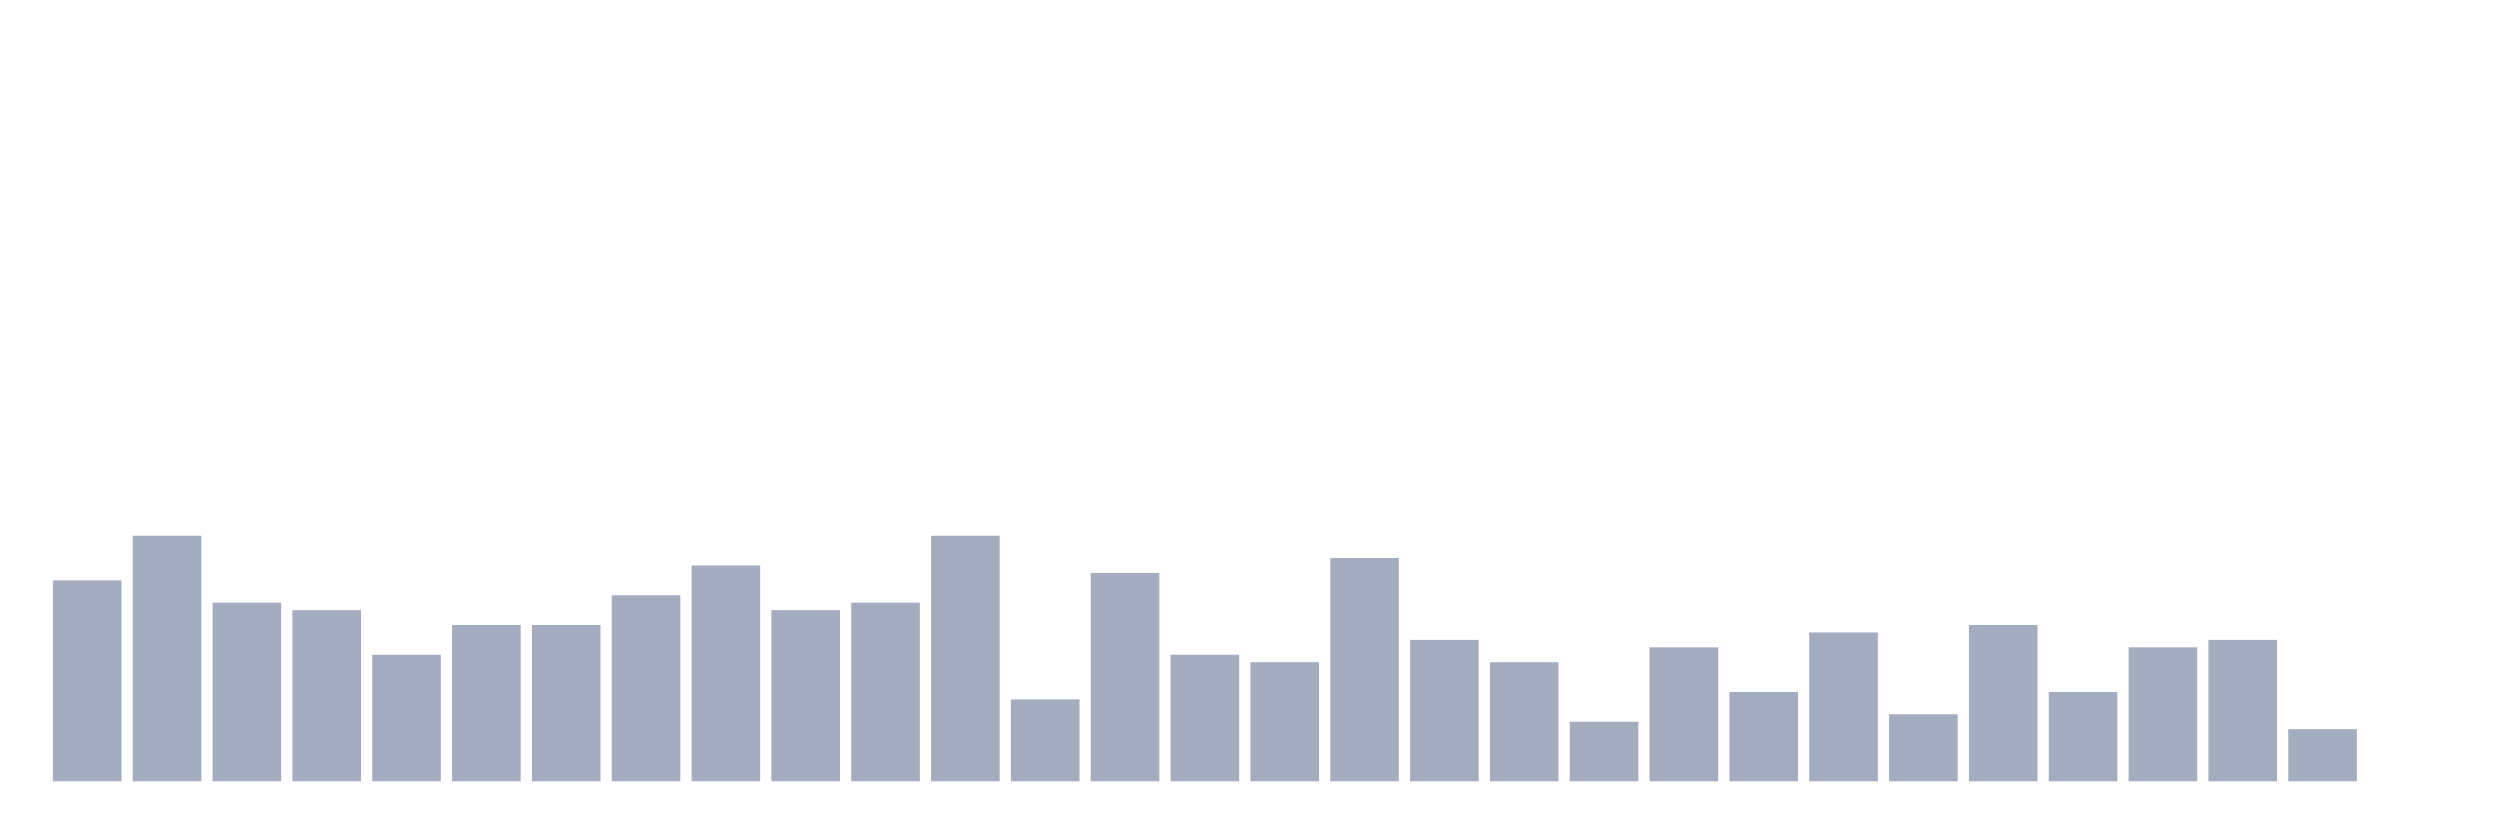
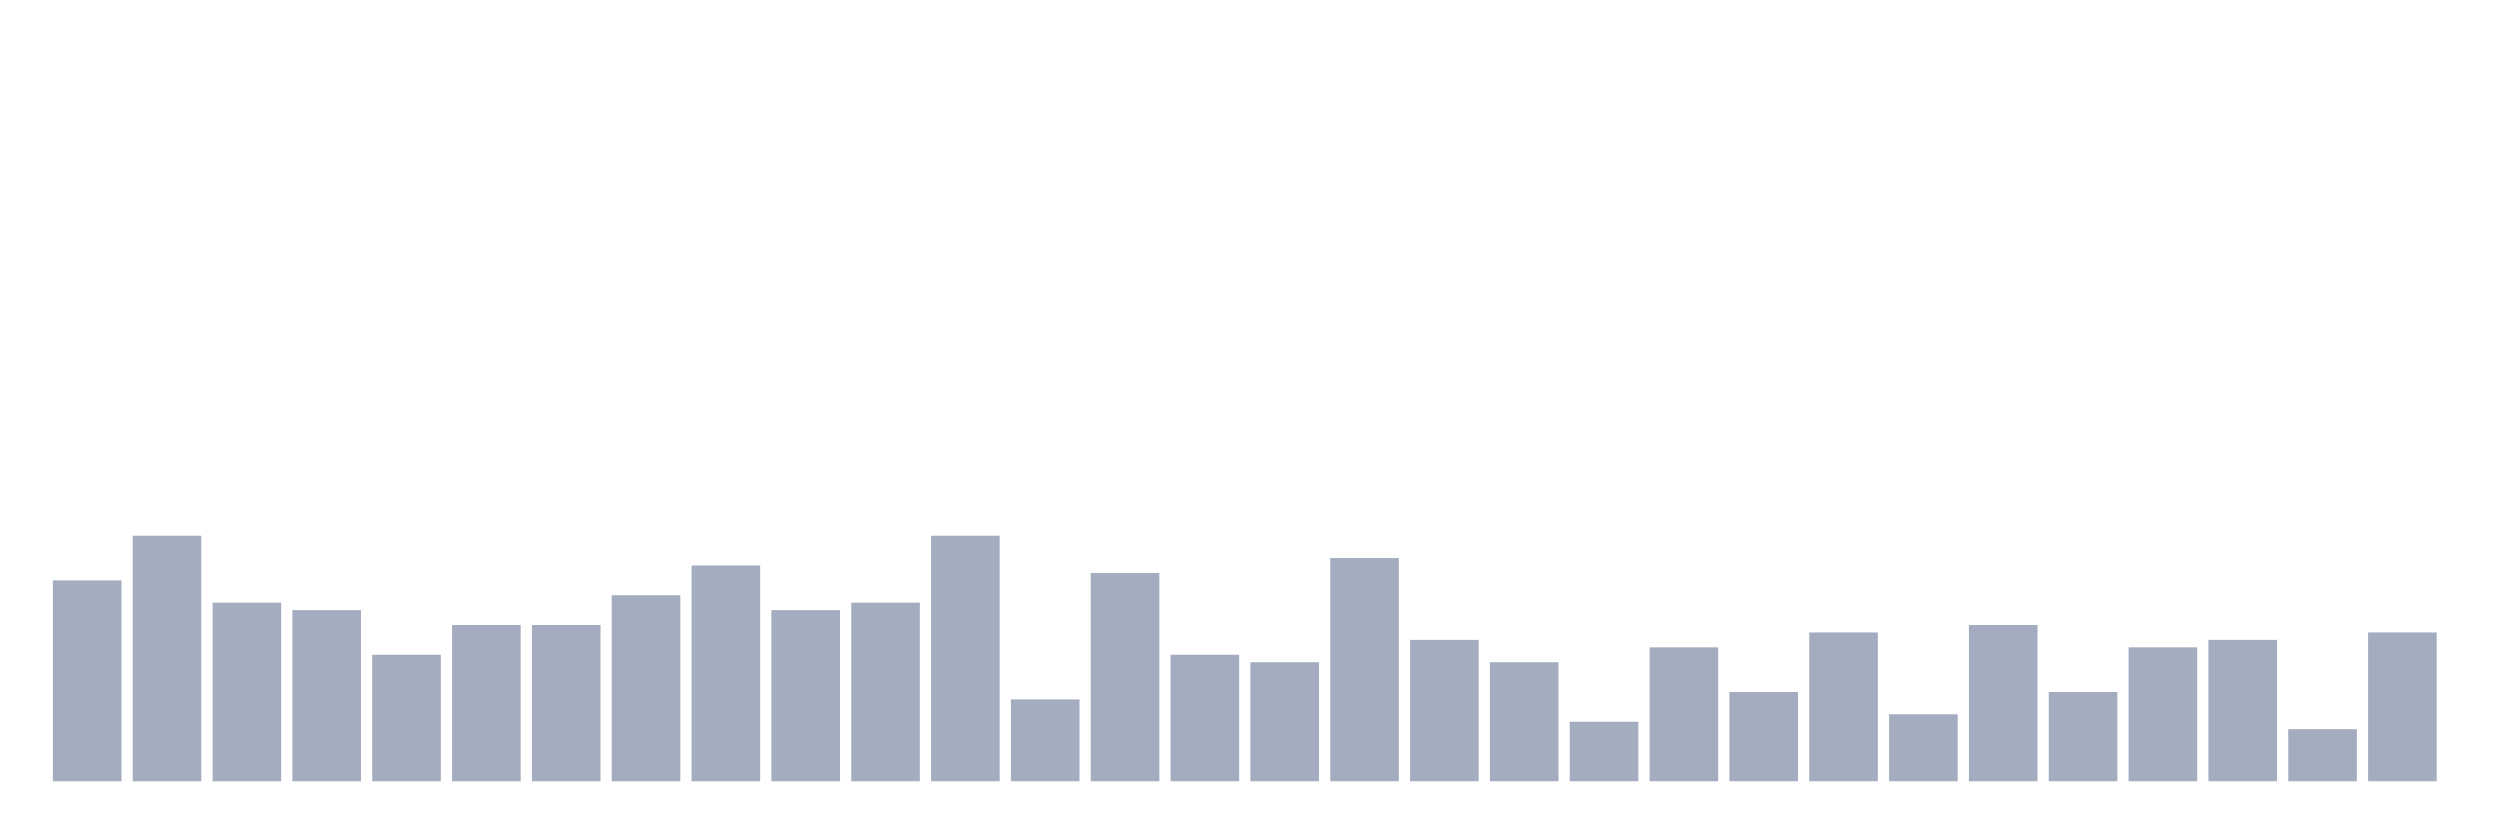
<svg xmlns="http://www.w3.org/2000/svg" viewBox="0 0 480 160">
  <g transform="translate(10,10)">
    <rect class="bar" x="0.153" width="13.175" y="101.429" height="38.571" fill="rgb(164,173,192)" />
    <rect class="bar" x="15.482" width="13.175" y="92.857" height="47.143" fill="rgb(164,173,192)" />
    <rect class="bar" x="30.81" width="13.175" y="105.714" height="34.286" fill="rgb(164,173,192)" />
    <rect class="bar" x="46.138" width="13.175" y="107.143" height="32.857" fill="rgb(164,173,192)" />
    <rect class="bar" x="61.466" width="13.175" y="115.714" height="24.286" fill="rgb(164,173,192)" />
    <rect class="bar" x="76.794" width="13.175" y="110" height="30" fill="rgb(164,173,192)" />
    <rect class="bar" x="92.123" width="13.175" y="110" height="30" fill="rgb(164,173,192)" />
    <rect class="bar" x="107.451" width="13.175" y="104.286" height="35.714" fill="rgb(164,173,192)" />
    <rect class="bar" x="122.779" width="13.175" y="98.571" height="41.429" fill="rgb(164,173,192)" />
    <rect class="bar" x="138.107" width="13.175" y="107.143" height="32.857" fill="rgb(164,173,192)" />
    <rect class="bar" x="153.436" width="13.175" y="105.714" height="34.286" fill="rgb(164,173,192)" />
    <rect class="bar" x="168.764" width="13.175" y="92.857" height="47.143" fill="rgb(164,173,192)" />
    <rect class="bar" x="184.092" width="13.175" y="124.286" height="15.714" fill="rgb(164,173,192)" />
    <rect class="bar" x="199.42" width="13.175" y="100" height="40" fill="rgb(164,173,192)" />
    <rect class="bar" x="214.748" width="13.175" y="115.714" height="24.286" fill="rgb(164,173,192)" />
    <rect class="bar" x="230.077" width="13.175" y="117.143" height="22.857" fill="rgb(164,173,192)" />
    <rect class="bar" x="245.405" width="13.175" y="97.143" height="42.857" fill="rgb(164,173,192)" />
    <rect class="bar" x="260.733" width="13.175" y="112.857" height="27.143" fill="rgb(164,173,192)" />
    <rect class="bar" x="276.061" width="13.175" y="117.143" height="22.857" fill="rgb(164,173,192)" />
    <rect class="bar" x="291.39" width="13.175" y="128.571" height="11.429" fill="rgb(164,173,192)" />
    <rect class="bar" x="306.718" width="13.175" y="114.286" height="25.714" fill="rgb(164,173,192)" />
    <rect class="bar" x="322.046" width="13.175" y="122.857" height="17.143" fill="rgb(164,173,192)" />
    <rect class="bar" x="337.374" width="13.175" y="111.429" height="28.571" fill="rgb(164,173,192)" />
    <rect class="bar" x="352.702" width="13.175" y="127.143" height="12.857" fill="rgb(164,173,192)" />
    <rect class="bar" x="368.031" width="13.175" y="110" height="30" fill="rgb(164,173,192)" />
    <rect class="bar" x="383.359" width="13.175" y="122.857" height="17.143" fill="rgb(164,173,192)" />
    <rect class="bar" x="398.687" width="13.175" y="114.286" height="25.714" fill="rgb(164,173,192)" />
    <rect class="bar" x="414.015" width="13.175" y="112.857" height="27.143" fill="rgb(164,173,192)" />
    <rect class="bar" x="429.344" width="13.175" y="130" height="10" fill="rgb(164,173,192)" />
-     <rect class="bar" x="444.672" width="13.175" y="140" height="0" fill="rgb(164,173,192)" />
+     <rect class="bar" x="444.672" width="13.175" y="111.429" height="28.571" fill="rgb(164,173,192)" />
  </g>
</svg>
